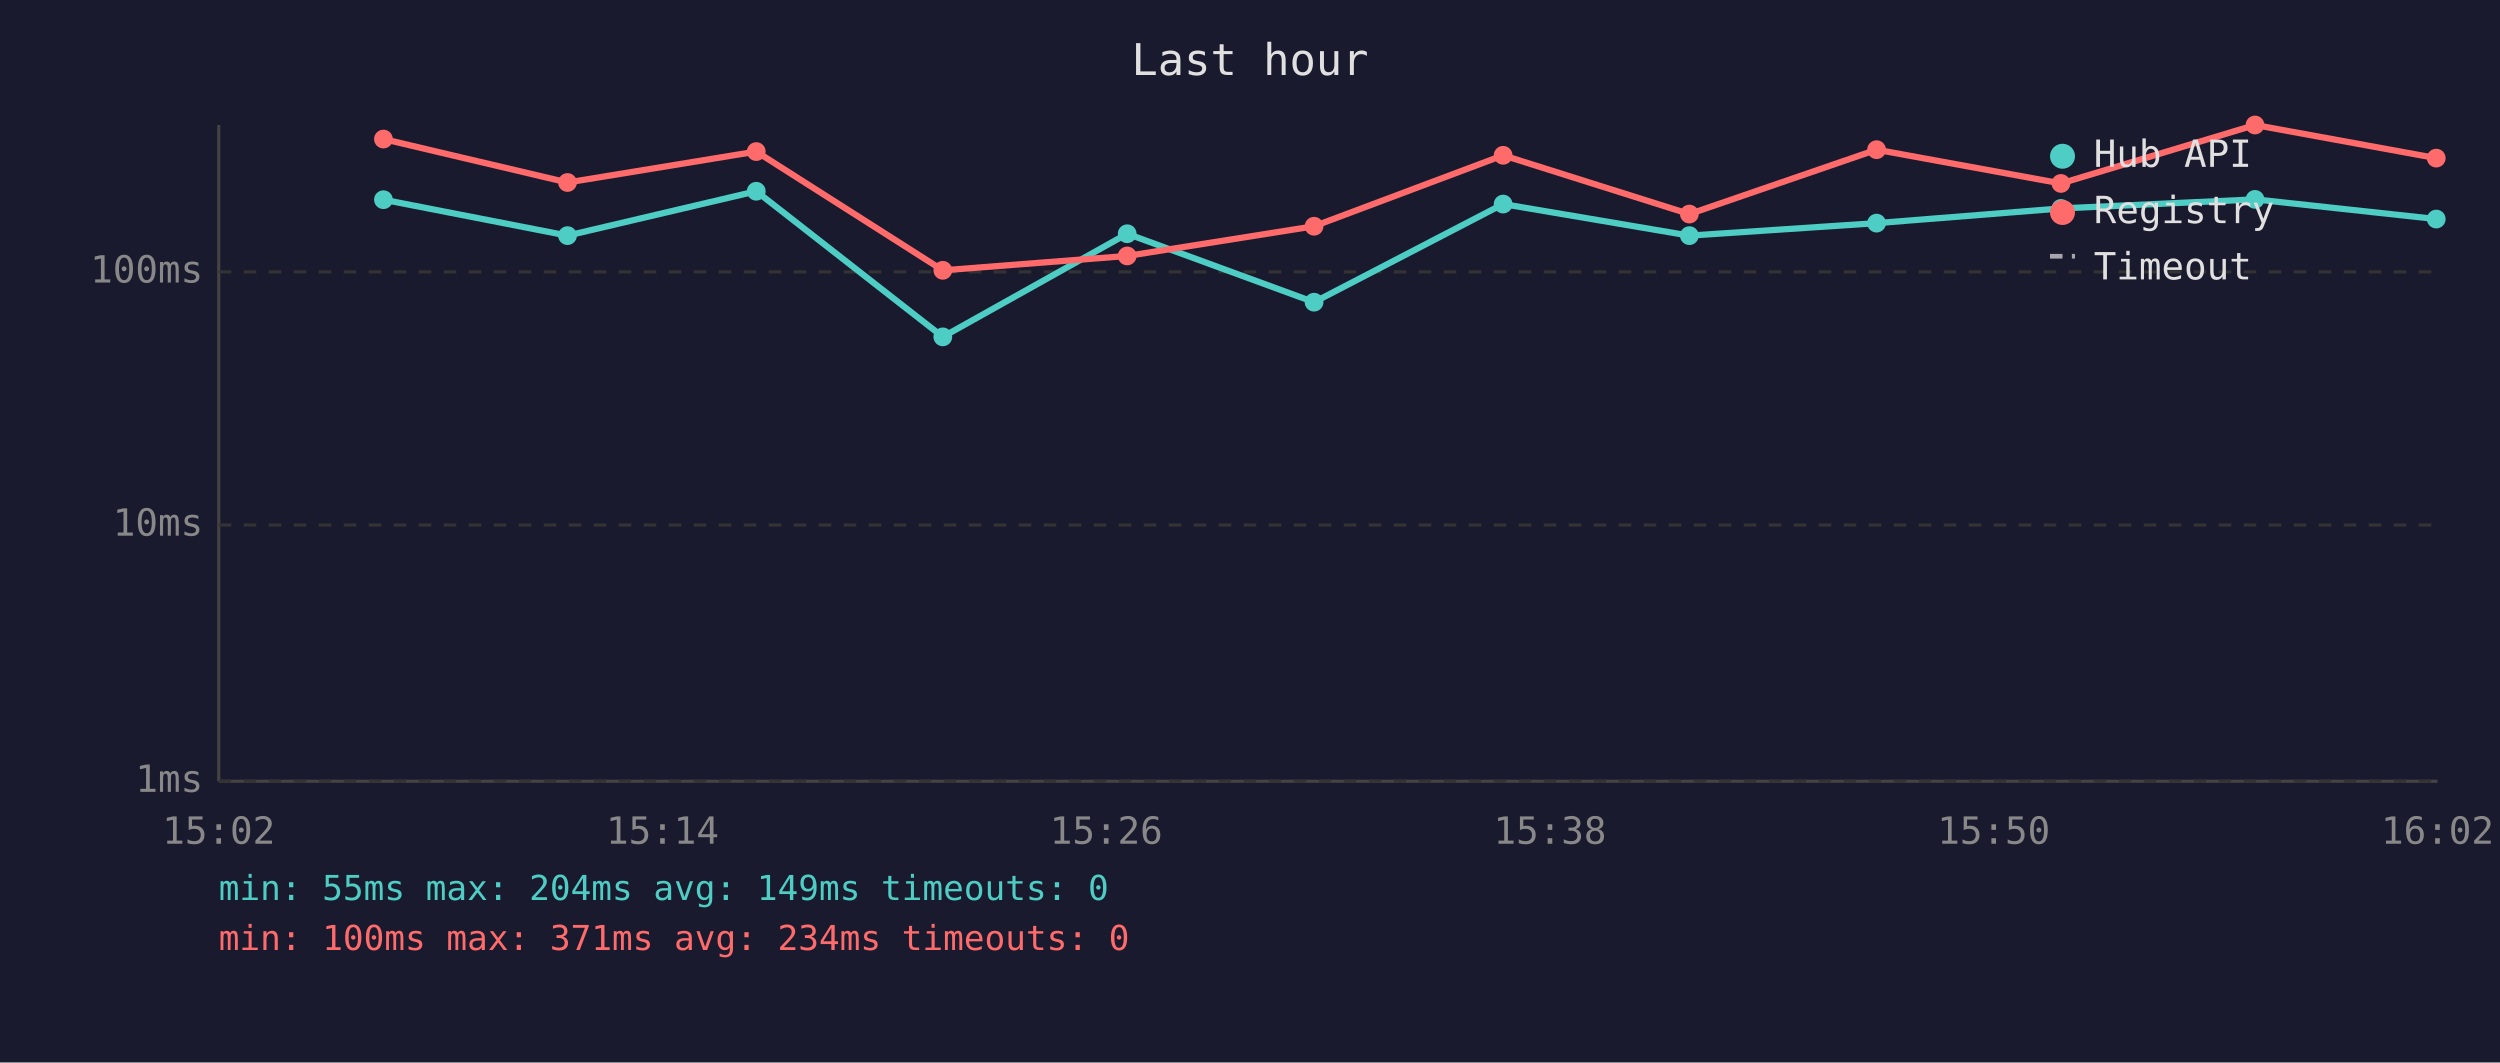
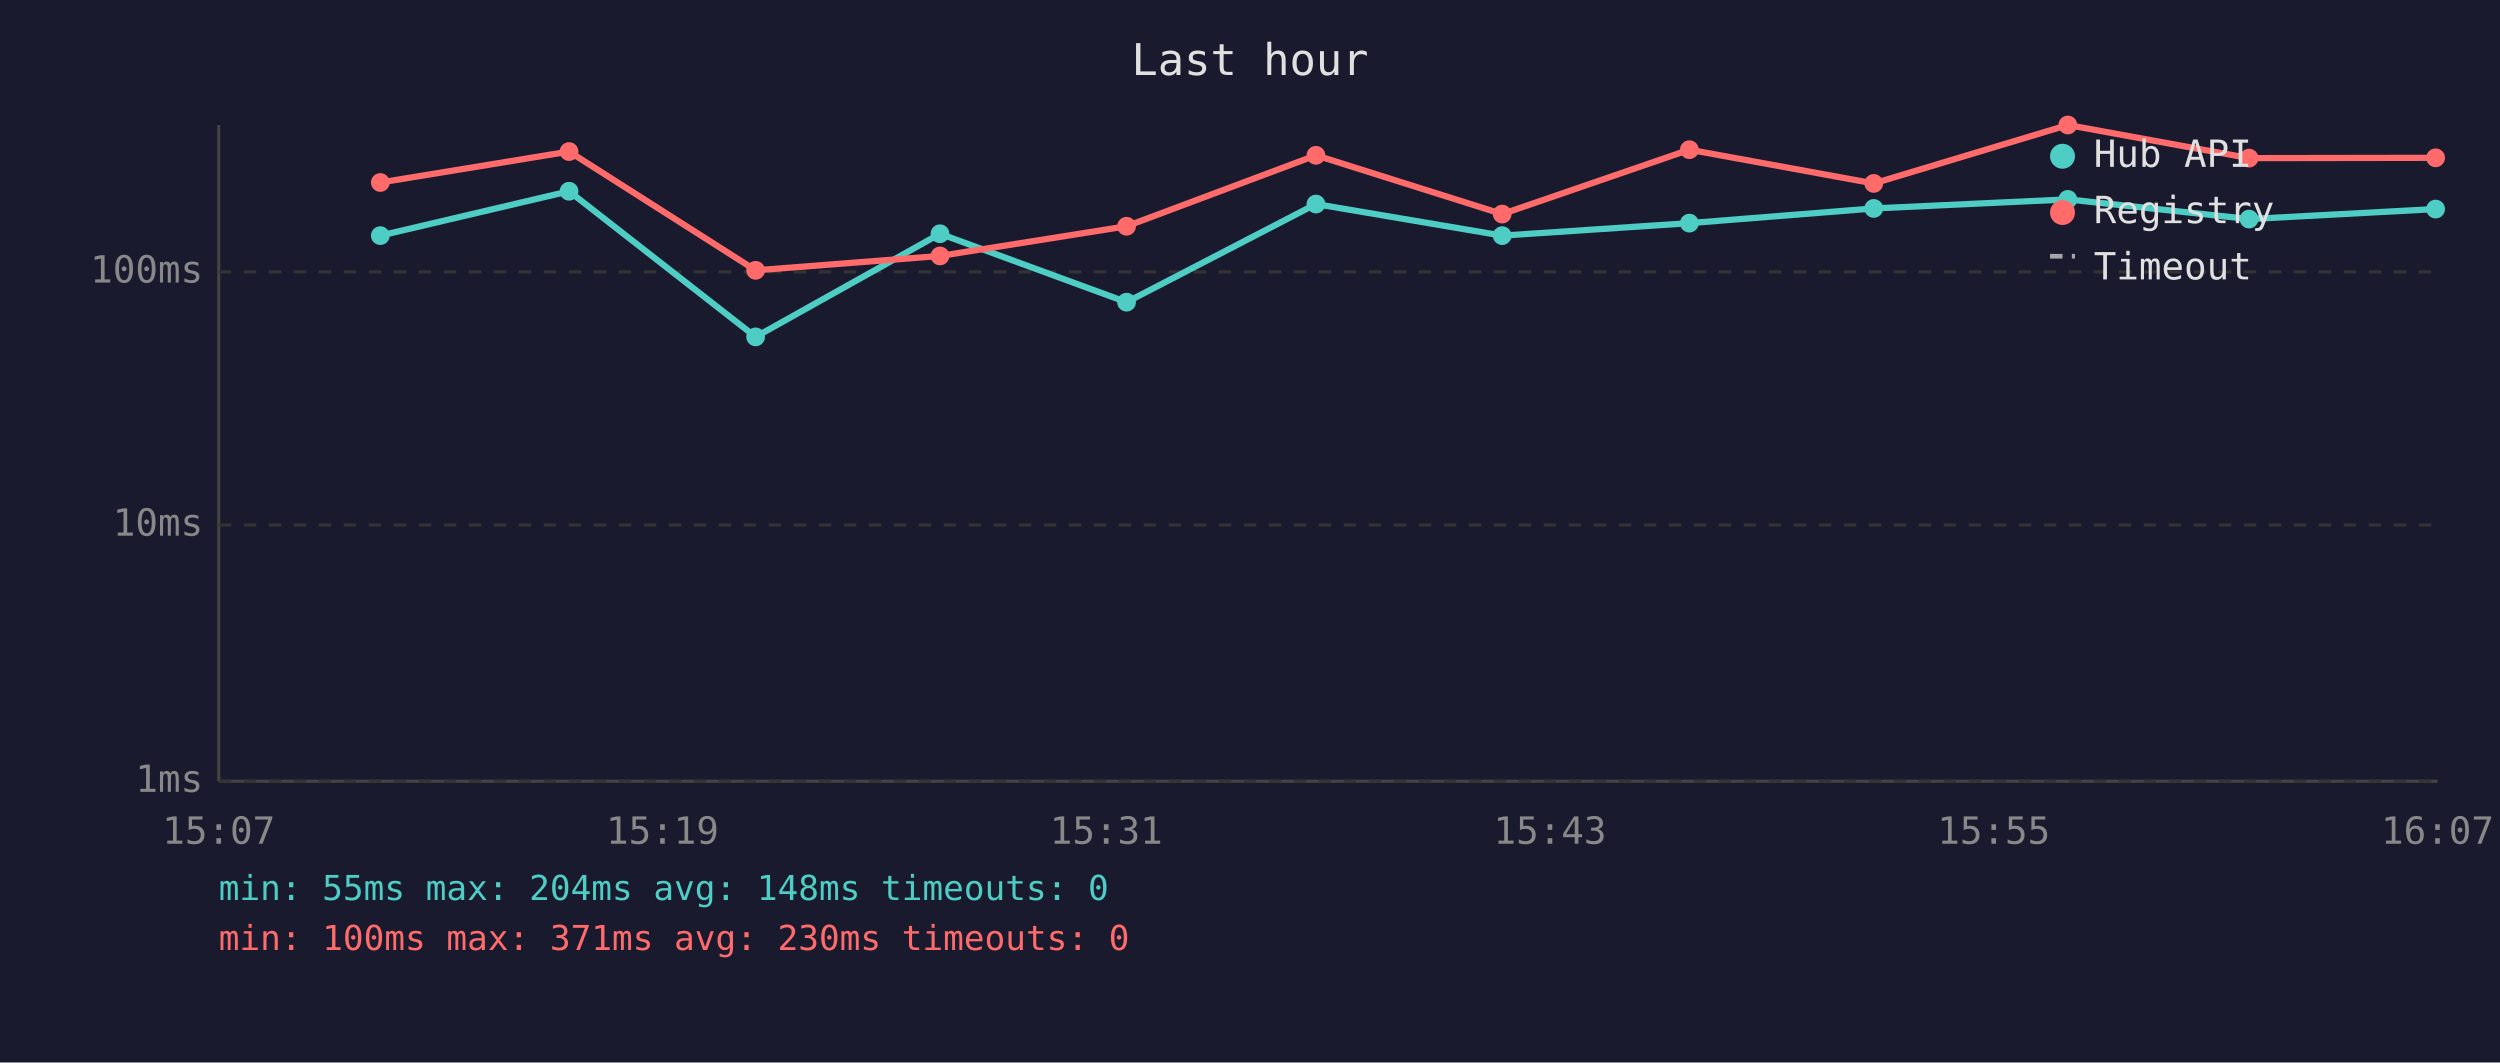
<svg xmlns="http://www.w3.org/2000/svg" viewBox="0 0 800 340" font-family="monospace" font-size="12">
  <rect width="800" height="340" fill="#1a1a2e" />
  <text x="400" y="24" fill="#e0e0e0" font-size="14" text-anchor="middle">Last hour</text>
  <line x1="70" y1="40" x2="70" y2="250" stroke="#444" stroke-width="1" />
  <line x1="70" y1="250" x2="780" y2="250" stroke="#444" stroke-width="1" />
  <line x1="70" y1="250" x2="780" y2="250" stroke="#333" stroke-width="1" stroke-dasharray="4" />
  <text x="65" y="250" fill="#888" text-anchor="end" dominant-baseline="middle">1ms</text>
  <line x1="70" y1="168" x2="780" y2="168" stroke="#333" stroke-width="1" stroke-dasharray="4" />
  <text x="65" y="168" fill="#888" text-anchor="end" dominant-baseline="middle">10ms</text>
  <line x1="70" y1="87" x2="780" y2="87" stroke="#333" stroke-width="1" stroke-dasharray="4" />
  <text x="65" y="87" fill="#888" text-anchor="end" dominant-baseline="middle">100ms</text>
-   <text x="70" y="270" fill="#888" text-anchor="middle">15:02</text>
-   <text x="212" y="270" fill="#888" text-anchor="middle">15:14</text>
-   <text x="354" y="270" fill="#888" text-anchor="middle">15:26</text>
-   <text x="496" y="270" fill="#888" text-anchor="middle">15:38</text>
-   <text x="638" y="270" fill="#888" text-anchor="middle">15:50</text>
-   <text x="780" y="270" fill="#888" text-anchor="middle">16:02</text>
-   <polyline points="122.7,63.9 181.6,75.4 242.0,61.2 301.7,107.8 360.7,74.8 420.5,96.7 481.0,65.3 540.6,75.4 600.5,71.4 659.5,66.7 721.6,63.8 779.6,70.1" fill="none" stroke="#4ecdc4" stroke-width="2" opacity="1" />
-   <circle cx="122.7" cy="63.9" r="3" fill="#4ecdc4" />
-   <circle cx="181.6" cy="75.4" r="3" fill="#4ecdc4" />
-   <circle cx="242.0" cy="61.2" r="3" fill="#4ecdc4" />
-   <circle cx="301.7" cy="107.8" r="3" fill="#4ecdc4" />
-   <circle cx="360.7" cy="74.8" r="3" fill="#4ecdc4" />
-   <circle cx="420.5" cy="96.7" r="3" fill="#4ecdc4" />
-   <circle cx="481.0" cy="65.3" r="3" fill="#4ecdc4" />
-   <circle cx="540.6" cy="75.4" r="3" fill="#4ecdc4" />
-   <circle cx="600.5" cy="71.4" r="3" fill="#4ecdc4" />
-   <circle cx="659.5" cy="66.7" r="3" fill="#4ecdc4" />
-   <circle cx="721.6" cy="63.8" r="3" fill="#4ecdc4" />
-   <circle cx="779.6" cy="70.1" r="3" fill="#4ecdc4" />
-   <polyline points="122.7,44.5 181.6,58.4 242.0,48.5 301.7,86.5 360.7,81.9 420.5,72.4 481.0,49.7 540.6,68.5 600.5,47.9 659.5,58.7 721.6,40.0 779.6,50.6" fill="none" stroke="#ff6b6b" stroke-width="2" opacity="1" />
-   <circle cx="122.7" cy="44.5" r="3" fill="#ff6b6b" />
-   <circle cx="181.6" cy="58.4" r="3" fill="#ff6b6b" />
-   <circle cx="242.0" cy="48.5" r="3" fill="#ff6b6b" />
-   <circle cx="301.7" cy="86.5" r="3" fill="#ff6b6b" />
-   <circle cx="360.7" cy="81.9" r="3" fill="#ff6b6b" />
-   <circle cx="420.5" cy="72.4" r="3" fill="#ff6b6b" />
-   <circle cx="481.0" cy="49.7" r="3" fill="#ff6b6b" />
-   <circle cx="540.6" cy="68.5" r="3" fill="#ff6b6b" />
-   <circle cx="600.5" cy="47.9" r="3" fill="#ff6b6b" />
-   <circle cx="659.5" cy="58.7" r="3" fill="#ff6b6b" />
-   <circle cx="721.6" cy="40.0" r="3" fill="#ff6b6b" />
-   <circle cx="779.6" cy="50.6" r="3" fill="#ff6b6b" />
+   <text x="70" y="270" fill="#888" text-anchor="middle">15:07</text>
+   <text x="212" y="270" fill="#888" text-anchor="middle">15:19</text>
+   <text x="354" y="270" fill="#888" text-anchor="middle">15:31</text>
+   <text x="496" y="270" fill="#888" text-anchor="middle">15:43</text>
+   <text x="638" y="270" fill="#888" text-anchor="middle">15:55</text>
+   <text x="780" y="270" fill="#888" text-anchor="middle">16:07</text>
+   <polyline points="121.7,75.4 182.1,61.2 241.8,107.8 300.8,74.8 360.5,96.7 421.1,65.3 480.7,75.4 540.6,71.4 599.6,66.7 661.7,63.8 719.7,70.1 779.4,66.9" fill="none" stroke="#4ecdc4" stroke-width="2" opacity="1" />
+   <circle cx="121.7" cy="75.4" r="3" fill="#4ecdc4" />
+   <circle cx="182.1" cy="61.2" r="3" fill="#4ecdc4" />
+   <circle cx="241.8" cy="107.8" r="3" fill="#4ecdc4" />
+   <circle cx="300.8" cy="74.8" r="3" fill="#4ecdc4" />
+   <circle cx="360.5" cy="96.7" r="3" fill="#4ecdc4" />
+   <circle cx="421.1" cy="65.3" r="3" fill="#4ecdc4" />
+   <circle cx="480.7" cy="75.4" r="3" fill="#4ecdc4" />
+   <circle cx="540.6" cy="71.4" r="3" fill="#4ecdc4" />
+   <circle cx="599.6" cy="66.7" r="3" fill="#4ecdc4" />
+   <circle cx="661.7" cy="63.8" r="3" fill="#4ecdc4" />
+   <circle cx="719.7" cy="70.1" r="3" fill="#4ecdc4" />
+   <circle cx="779.4" cy="66.9" r="3" fill="#4ecdc4" />
+   <polyline points="121.7,58.4 182.1,48.5 241.8,86.5 300.8,81.9 360.5,72.4 421.1,49.7 480.7,68.5 540.6,47.9 599.6,58.7 661.7,40.0 719.7,50.6 779.4,50.5" fill="none" stroke="#ff6b6b" stroke-width="2" opacity="1" />
+   <circle cx="121.7" cy="58.4" r="3" fill="#ff6b6b" />
+   <circle cx="182.1" cy="48.5" r="3" fill="#ff6b6b" />
+   <circle cx="241.8" cy="86.5" r="3" fill="#ff6b6b" />
+   <circle cx="300.8" cy="81.9" r="3" fill="#ff6b6b" />
+   <circle cx="360.5" cy="72.4" r="3" fill="#ff6b6b" />
+   <circle cx="421.1" cy="49.7" r="3" fill="#ff6b6b" />
+   <circle cx="480.7" cy="68.5" r="3" fill="#ff6b6b" />
+   <circle cx="540.6" cy="47.9" r="3" fill="#ff6b6b" />
+   <circle cx="599.6" cy="58.7" r="3" fill="#ff6b6b" />
+   <circle cx="661.7" cy="40.0" r="3" fill="#ff6b6b" />
+   <circle cx="719.7" cy="50.6" r="3" fill="#ff6b6b" />
+   <circle cx="779.4" cy="50.5" r="3" fill="#ff6b6b" />
  <circle cx="660" cy="50" r="4" fill="#4ecdc4" />
  <text x="670" y="50" fill="#e0e0e0" dominant-baseline="middle">Hub API</text>
  <circle cx="660" cy="68" r="4" fill="#ff6b6b" />
  <text x="670" y="68" fill="#e0e0e0" dominant-baseline="middle">Registry</text>
  <line x1="656" y1="82" x2="664" y2="82" stroke="#e0e0e0" stroke-width="1.5" stroke-dasharray="4,3" opacity="0.7" />
  <text x="670" y="86" fill="#e0e0e0" dominant-baseline="middle">Timeout</text>
-   <text x="70" y="288" fill="#4ecdc4" font-size="11">min: 55ms  max: 204ms  avg: 149ms  timeouts: 0</text>
-   <text x="70" y="304" fill="#ff6b6b" font-size="11">min: 100ms  max: 371ms  avg: 234ms  timeouts: 0</text>
+   <text x="70" y="288" fill="#4ecdc4" font-size="11">min: 55ms  max: 204ms  avg: 148ms  timeouts: 0</text>
+   <text x="70" y="304" fill="#ff6b6b" font-size="11">min: 100ms  max: 371ms  avg: 230ms  timeouts: 0</text>
</svg>
